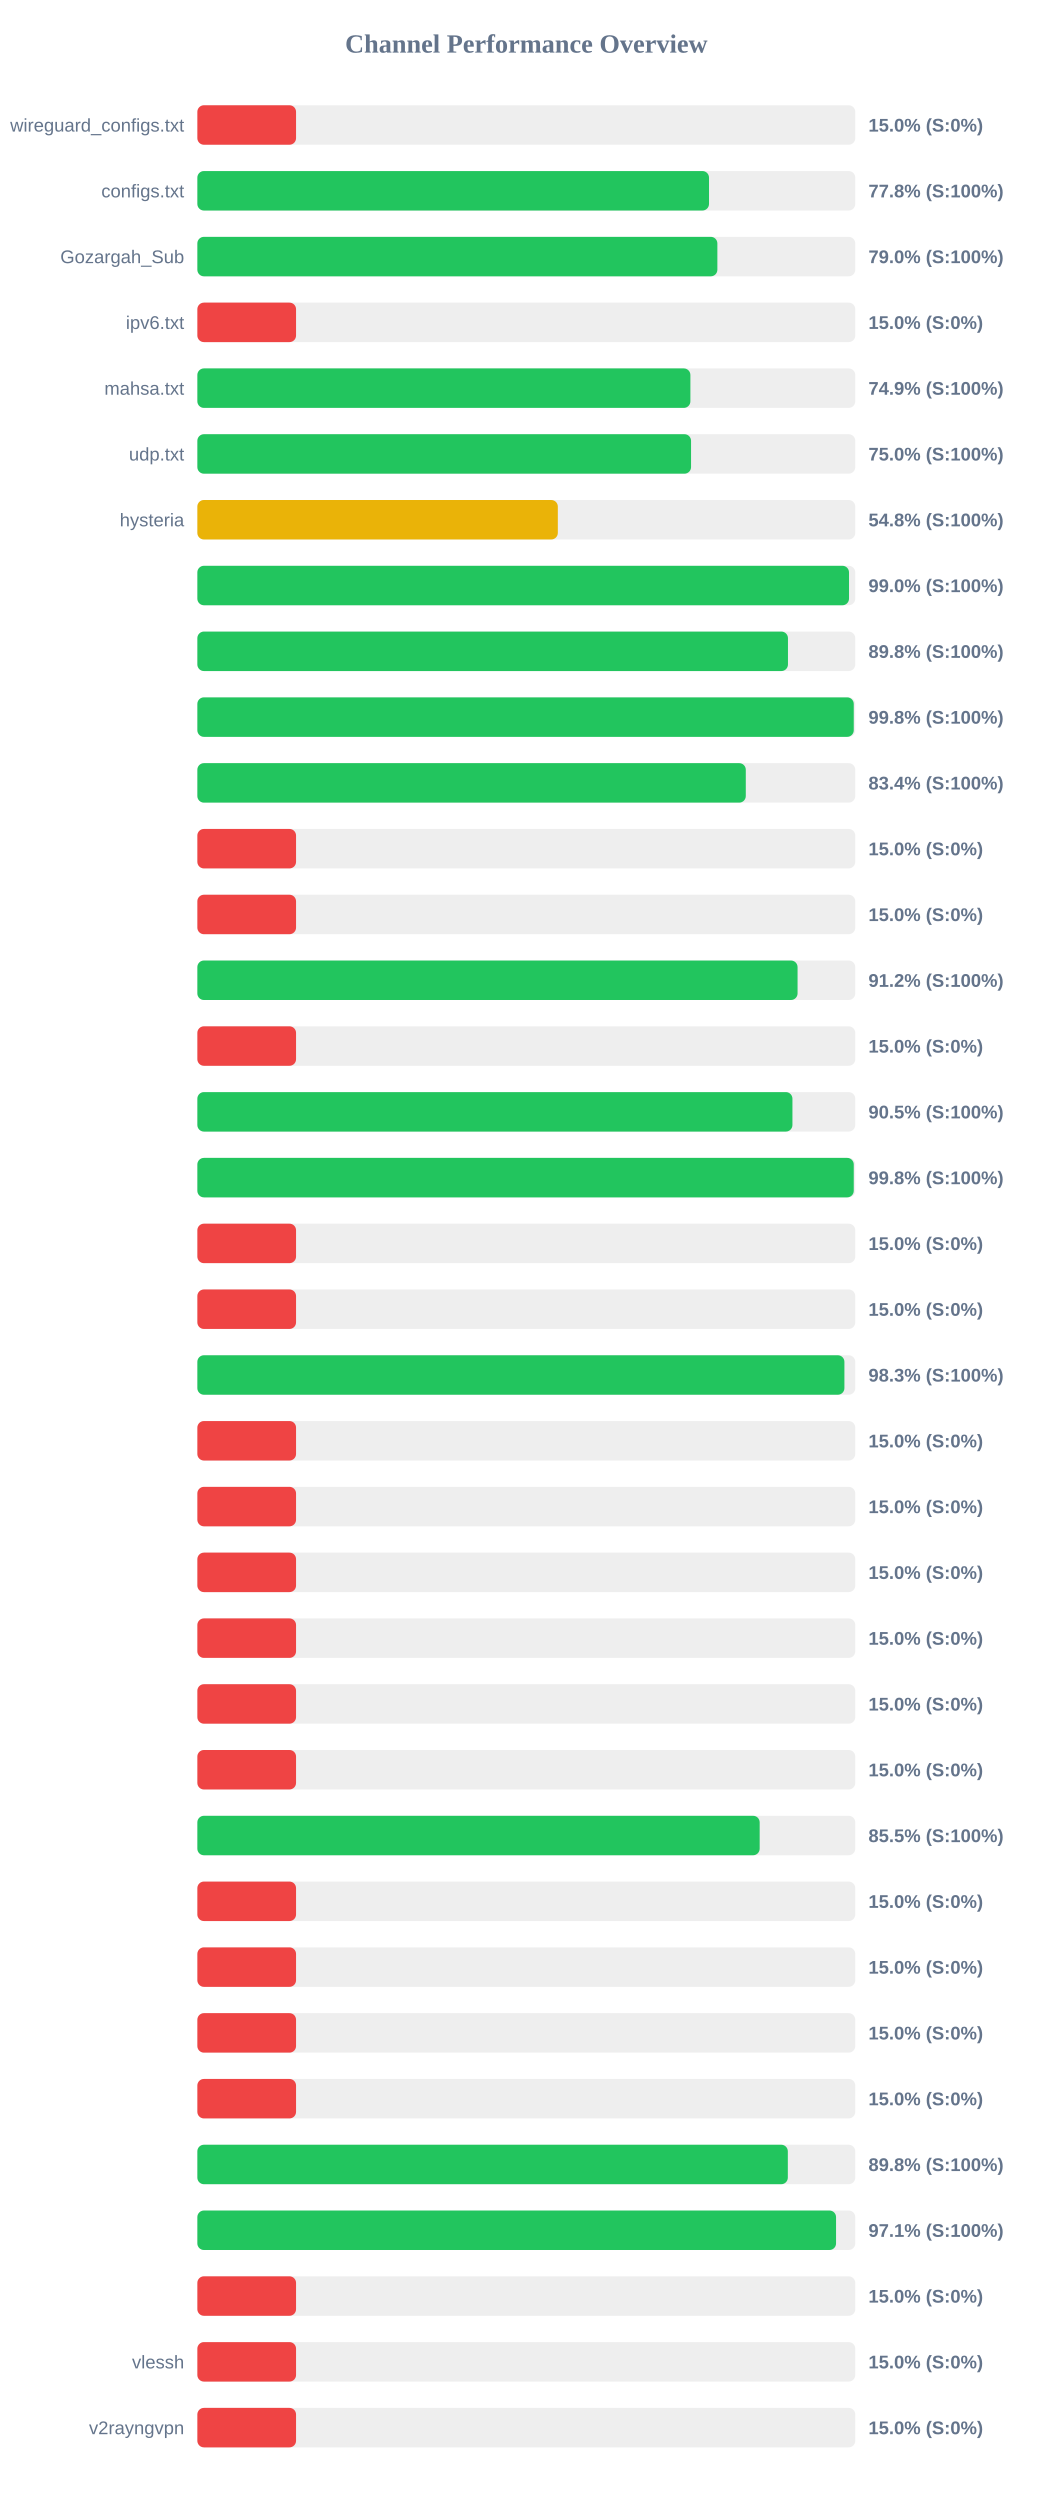
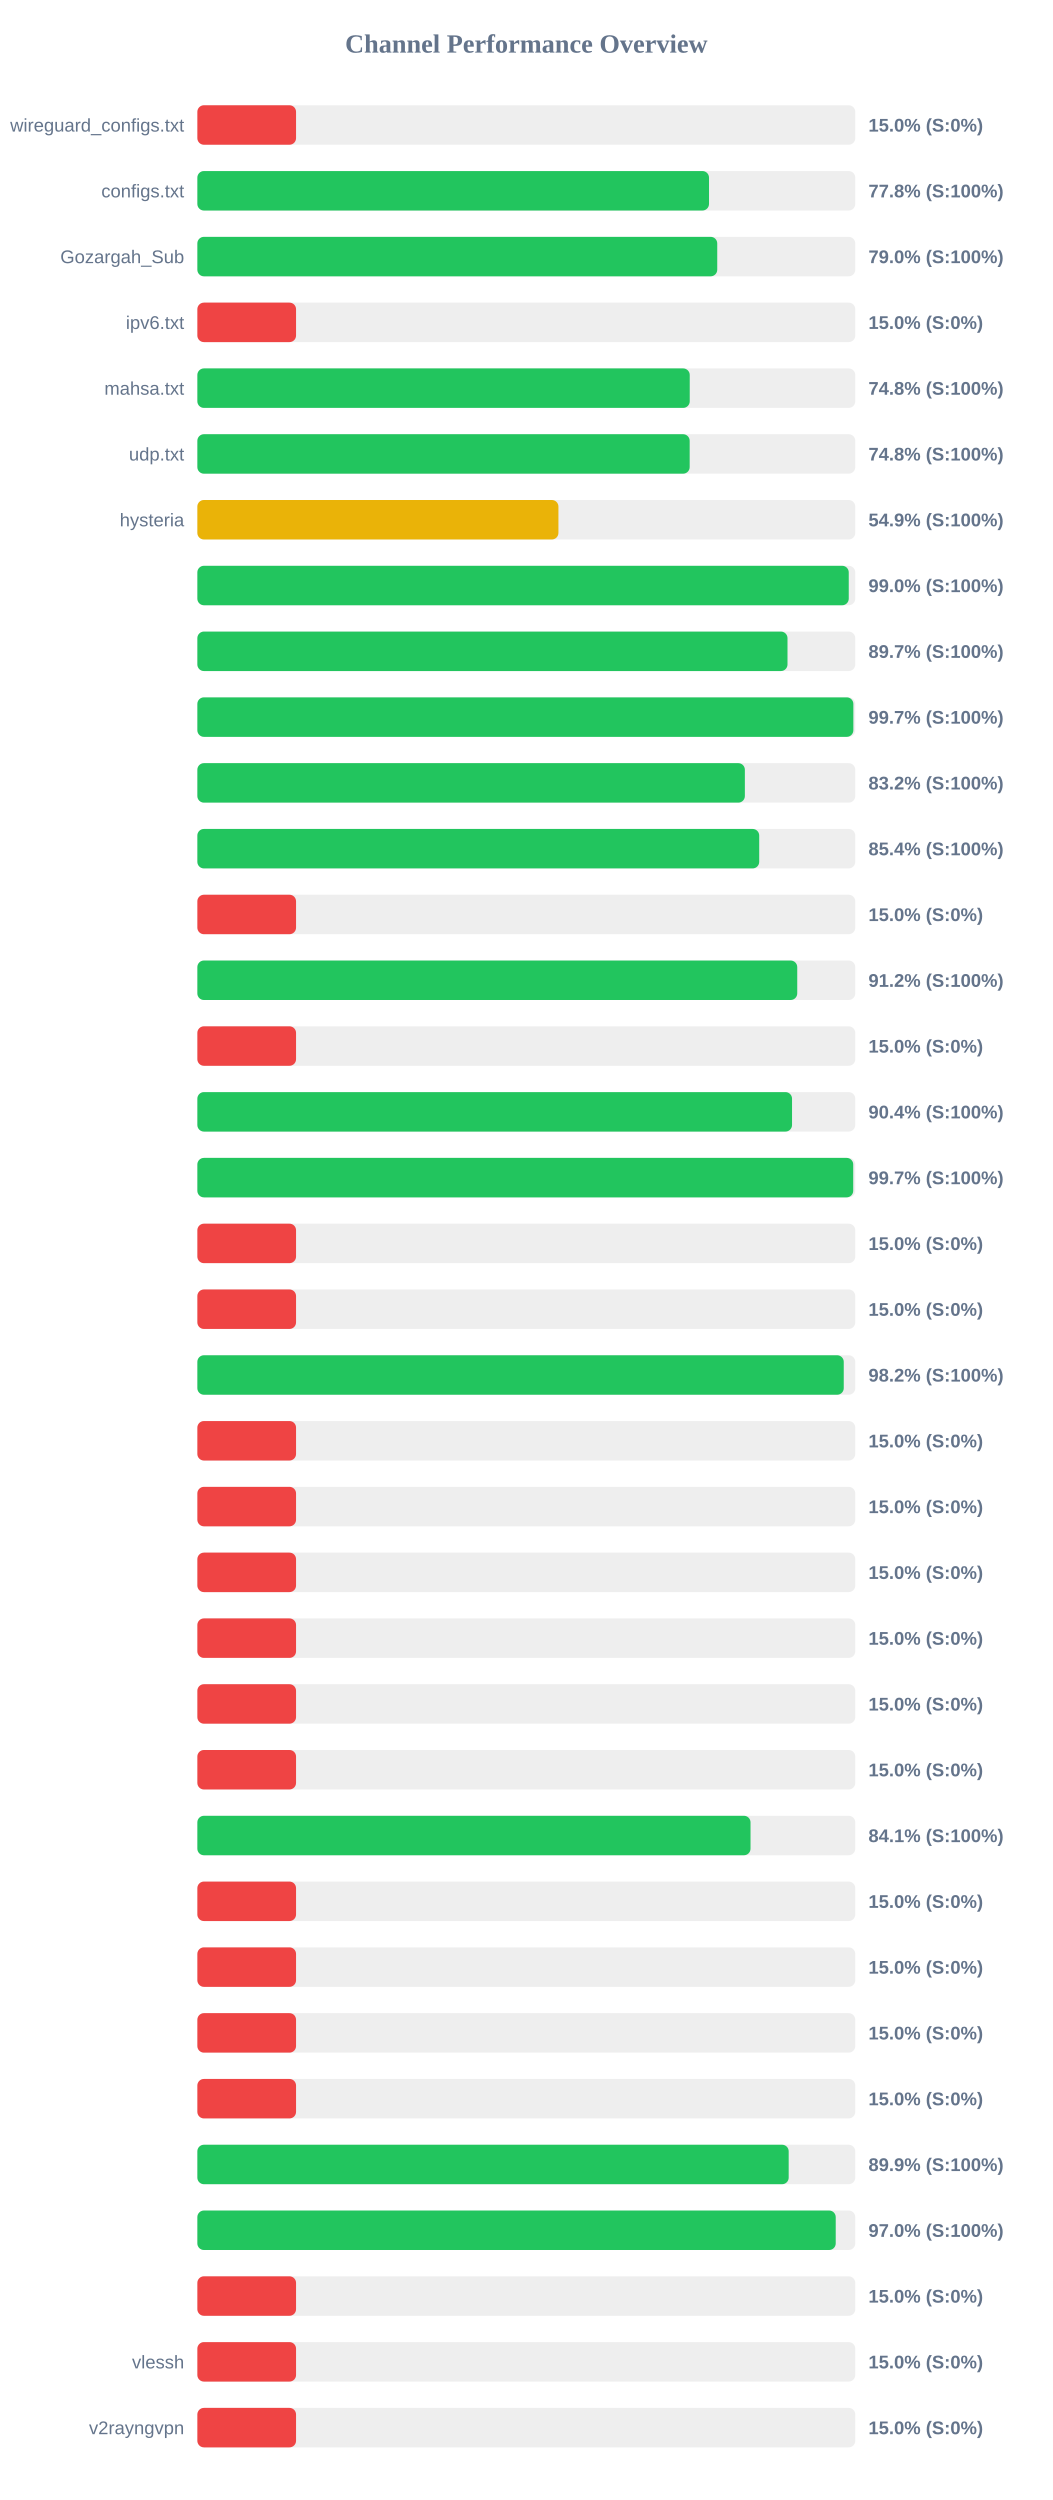
<svg xmlns="http://www.w3.org/2000/svg" width="800" height="1900" version="1.1">
  <style>
        .row { font: 14px Arial; fill: #64748b; }
        .score { font: bold 14px Arial; fill: #64748b; }
    </style>
  <text x="400" y="40" text-anchor="middle" font-size="20px" font-weight="bold" fill="#64748b">Channel Performance Overview</text>
  <rect x="150" y="80" width="500" height="30" fill="#eee" rx="5" />
  <rect x="150" y="80" width="75.0" height="30" fill="#ef4444" rx="5" />
  <text x="140" y="100" text-anchor="end" class="row">wireguard_configs.txt</text>
  <text x="660" y="100" text-anchor="start" class="score">15.0% (S:0%)</text>
  <rect x="150" y="130" width="500" height="30" fill="#eee" rx="5" />
  <rect x="150" y="130" width="388.85" height="30" fill="#22c55e" rx="5" />
  <text x="140" y="150" text-anchor="end" class="row">configs.txt</text>
  <text x="660" y="150" text-anchor="start" class="score">77.8% (S:100%)</text>
  <rect x="150" y="180" width="500" height="30" fill="#eee" rx="5" />
-   <rect x="150" y="180" width="395.2" height="30" fill="#22c55e" rx="5" />
+   <rect x="150" y="180" width="395.1" height="30" fill="#22c55e" rx="5" />
  <text x="140" y="200" text-anchor="end" class="row">Gozargah_Sub</text>
  <text x="660" y="200" text-anchor="start" class="score">79.0% (S:100%)</text>
  <rect x="150" y="230" width="500" height="30" fill="#eee" rx="5" />
  <rect x="150" y="230" width="75.0" height="30" fill="#ef4444" rx="5" />
  <text x="140" y="250" text-anchor="end" class="row">ipv6.txt</text>
  <text x="660" y="250" text-anchor="start" class="score">15.0% (S:0%)</text>
  <rect x="150" y="280" width="500" height="30" fill="#eee" rx="5" />
-   <rect x="150" y="280" width="374.7" height="30" fill="#22c55e" rx="5" />
+   <rect x="150" y="280" width="374.2" height="30" fill="#22c55e" rx="5" />
  <text x="140" y="300" text-anchor="end" class="row">mahsa.txt</text>
-   <text x="660" y="300" text-anchor="start" class="score">74.9% (S:100%)</text>
+   <text x="660" y="300" text-anchor="start" class="score">74.8% (S:100%)</text>
  <rect x="150" y="330" width="500" height="30" fill="#eee" rx="5" />
-   <rect x="150" y="330" width="375.2" height="30" fill="#22c55e" rx="5" />
+   <rect x="150" y="330" width="374.15" height="30" fill="#22c55e" rx="5" />
  <text x="140" y="350" text-anchor="end" class="row">udp.txt</text>
-   <text x="660" y="350" text-anchor="start" class="score">75.0% (S:100%)</text>
+   <text x="660" y="350" text-anchor="start" class="score">74.8% (S:100%)</text>
  <rect x="150" y="380" width="500" height="30" fill="#eee" rx="5" />
-   <rect x="150" y="380" width="273.95" height="30" fill="#eab308" rx="5" />
+   <rect x="150" y="380" width="274.4" height="30" fill="#eab308" rx="5" />
  <text x="140" y="400" text-anchor="end" class="row">hysteria</text>
-   <text x="660" y="400" text-anchor="start" class="score">54.8% (S:100%)</text>
+   <text x="660" y="400" text-anchor="start" class="score">54.9% (S:100%)</text>
  <rect x="150" y="430" width="500" height="30" fill="#eee" rx="5" />
-   <rect x="150" y="430" width="495.25" height="30" fill="#22c55e" rx="5" />
+   <rect x="150" y="430" width="495.05" height="30" fill="#22c55e" rx="5" />
  <text x="140" y="450" text-anchor="end" class="row" />
  <text x="660" y="450" text-anchor="start" class="score">99.0% (S:100%)</text>
  <rect x="150" y="480" width="500" height="30" fill="#eee" rx="5" />
-   <rect x="150" y="480" width="448.85" height="30" fill="#22c55e" rx="5" />
+   <rect x="150" y="480" width="448.5" height="30" fill="#22c55e" rx="5" />
  <text x="140" y="500" text-anchor="end" class="row" />
-   <text x="660" y="500" text-anchor="start" class="score">89.8% (S:100%)</text>
+   <text x="660" y="500" text-anchor="start" class="score">89.7% (S:100%)</text>
  <rect x="150" y="530" width="500" height="30" fill="#eee" rx="5" />
-   <rect x="150" y="530" width="498.85" height="30" fill="#22c55e" rx="5" />
+   <rect x="150" y="530" width="498.55" height="30" fill="#22c55e" rx="5" />
  <text x="140" y="550" text-anchor="end" class="row" />
-   <text x="660" y="550" text-anchor="start" class="score">99.8% (S:100%)</text>
+   <text x="660" y="550" text-anchor="start" class="score">99.7% (S:100%)</text>
  <rect x="150" y="580" width="500" height="30" fill="#eee" rx="5" />
-   <rect x="150" y="580" width="416.8" height="30" fill="#22c55e" rx="5" />
+   <rect x="150" y="580" width="416.1" height="30" fill="#22c55e" rx="5" />
  <text x="140" y="600" text-anchor="end" class="row" />
-   <text x="660" y="600" text-anchor="start" class="score">83.4% (S:100%)</text>
+   <text x="660" y="600" text-anchor="start" class="score">83.2% (S:100%)</text>
  <rect x="150" y="630" width="500" height="30" fill="#eee" rx="5" />
-   <rect x="150" y="630" width="75.0" height="30" fill="#ef4444" rx="5" />
+   <rect x="150" y="630" width="427.0" height="30" fill="#22c55e" rx="5" />
  <text x="140" y="650" text-anchor="end" class="row" />
-   <text x="660" y="650" text-anchor="start" class="score">15.0% (S:0%)</text>
+   <text x="660" y="650" text-anchor="start" class="score">85.4% (S:100%)</text>
  <rect x="150" y="680" width="500" height="30" fill="#eee" rx="5" />
  <rect x="150" y="680" width="75.0" height="30" fill="#ef4444" rx="5" />
  <text x="140" y="700" text-anchor="end" class="row" />
  <text x="660" y="700" text-anchor="start" class="score">15.0% (S:0%)</text>
  <rect x="150" y="730" width="500" height="30" fill="#eee" rx="5" />
-   <rect x="150" y="730" width="456.15" height="30" fill="#22c55e" rx="5" />
+   <rect x="150" y="730" width="455.9" height="30" fill="#22c55e" rx="5" />
  <text x="140" y="750" text-anchor="end" class="row" />
  <text x="660" y="750" text-anchor="start" class="score">91.2% (S:100%)</text>
  <rect x="150" y="780" width="500" height="30" fill="#eee" rx="5" />
  <rect x="150" y="780" width="75.0" height="30" fill="#ef4444" rx="5" />
  <text x="140" y="800" text-anchor="end" class="row" />
  <text x="660" y="800" text-anchor="start" class="score">15.0% (S:0%)</text>
  <rect x="150" y="830" width="500" height="30" fill="#eee" rx="5" />
-   <rect x="150" y="830" width="452.25" height="30" fill="#22c55e" rx="5" />
+   <rect x="150" y="830" width="451.95" height="30" fill="#22c55e" rx="5" />
  <text x="140" y="850" text-anchor="end" class="row" />
-   <text x="660" y="850" text-anchor="start" class="score">90.5% (S:100%)</text>
+   <text x="660" y="850" text-anchor="start" class="score">90.4% (S:100%)</text>
  <rect x="150" y="880" width="500" height="30" fill="#eee" rx="5" />
-   <rect x="150" y="880" width="498.85" height="30" fill="#22c55e" rx="5" />
+   <rect x="150" y="880" width="498.45" height="30" fill="#22c55e" rx="5" />
  <text x="140" y="900" text-anchor="end" class="row" />
-   <text x="660" y="900" text-anchor="start" class="score">99.8% (S:100%)</text>
+   <text x="660" y="900" text-anchor="start" class="score">99.7% (S:100%)</text>
  <rect x="150" y="930" width="500" height="30" fill="#eee" rx="5" />
  <rect x="150" y="930" width="75.0" height="30" fill="#ef4444" rx="5" />
  <text x="140" y="950" text-anchor="end" class="row" />
  <text x="660" y="950" text-anchor="start" class="score">15.0% (S:0%)</text>
  <rect x="150" y="980" width="500" height="30" fill="#eee" rx="5" />
  <rect x="150" y="980" width="75.0" height="30" fill="#ef4444" rx="5" />
  <text x="140" y="1000" text-anchor="end" class="row" />
  <text x="660" y="1000" text-anchor="start" class="score">15.0% (S:0%)</text>
  <rect x="150" y="1030" width="500" height="30" fill="#eee" rx="5" />
-   <rect x="150" y="1030" width="491.75" height="30" fill="#22c55e" rx="5" />
+   <rect x="150" y="1030" width="491.25" height="30" fill="#22c55e" rx="5" />
  <text x="140" y="1050" text-anchor="end" class="row" />
-   <text x="660" y="1050" text-anchor="start" class="score">98.3% (S:100%)</text>
+   <text x="660" y="1050" text-anchor="start" class="score">98.2% (S:100%)</text>
  <rect x="150" y="1080" width="500" height="30" fill="#eee" rx="5" />
  <rect x="150" y="1080" width="75.0" height="30" fill="#ef4444" rx="5" />
  <text x="140" y="1100" text-anchor="end" class="row" />
  <text x="660" y="1100" text-anchor="start" class="score">15.0% (S:0%)</text>
  <rect x="150" y="1130" width="500" height="30" fill="#eee" rx="5" />
  <rect x="150" y="1130" width="75.0" height="30" fill="#ef4444" rx="5" />
  <text x="140" y="1150" text-anchor="end" class="row" />
  <text x="660" y="1150" text-anchor="start" class="score">15.0% (S:0%)</text>
  <rect x="150" y="1180" width="500" height="30" fill="#eee" rx="5" />
  <rect x="150" y="1180" width="75.0" height="30" fill="#ef4444" rx="5" />
  <text x="140" y="1200" text-anchor="end" class="row" />
  <text x="660" y="1200" text-anchor="start" class="score">15.0% (S:0%)</text>
  <rect x="150" y="1230" width="500" height="30" fill="#eee" rx="5" />
  <rect x="150" y="1230" width="75.0" height="30" fill="#ef4444" rx="5" />
  <text x="140" y="1250" text-anchor="end" class="row" />
  <text x="660" y="1250" text-anchor="start" class="score">15.0% (S:0%)</text>
  <rect x="150" y="1280" width="500" height="30" fill="#eee" rx="5" />
  <rect x="150" y="1280" width="75.0" height="30" fill="#ef4444" rx="5" />
  <text x="140" y="1300" text-anchor="end" class="row" />
  <text x="660" y="1300" text-anchor="start" class="score">15.0% (S:0%)</text>
  <rect x="150" y="1330" width="500" height="30" fill="#eee" rx="5" />
  <rect x="150" y="1330" width="75.0" height="30" fill="#ef4444" rx="5" />
  <text x="140" y="1350" text-anchor="end" class="row" />
  <text x="660" y="1350" text-anchor="start" class="score">15.0% (S:0%)</text>
  <rect x="150" y="1380" width="500" height="30" fill="#eee" rx="5" />
-   <rect x="150" y="1380" width="427.35" height="30" fill="#22c55e" rx="5" />
+   <rect x="150" y="1380" width="420.4" height="30" fill="#22c55e" rx="5" />
  <text x="140" y="1400" text-anchor="end" class="row" />
-   <text x="660" y="1400" text-anchor="start" class="score">85.5% (S:100%)</text>
+   <text x="660" y="1400" text-anchor="start" class="score">84.1% (S:100%)</text>
  <rect x="150" y="1430" width="500" height="30" fill="#eee" rx="5" />
  <rect x="150" y="1430" width="75.0" height="30" fill="#ef4444" rx="5" />
  <text x="140" y="1450" text-anchor="end" class="row" />
  <text x="660" y="1450" text-anchor="start" class="score">15.0% (S:0%)</text>
  <rect x="150" y="1480" width="500" height="30" fill="#eee" rx="5" />
  <rect x="150" y="1480" width="75.0" height="30" fill="#ef4444" rx="5" />
  <text x="140" y="1500" text-anchor="end" class="row" />
  <text x="660" y="1500" text-anchor="start" class="score">15.0% (S:0%)</text>
  <rect x="150" y="1530" width="500" height="30" fill="#eee" rx="5" />
  <rect x="150" y="1530" width="75.0" height="30" fill="#ef4444" rx="5" />
  <text x="140" y="1550" text-anchor="end" class="row" />
  <text x="660" y="1550" text-anchor="start" class="score">15.0% (S:0%)</text>
  <rect x="150" y="1580" width="500" height="30" fill="#eee" rx="5" />
  <rect x="150" y="1580" width="75.0" height="30" fill="#ef4444" rx="5" />
  <text x="140" y="1600" text-anchor="end" class="row" />
  <text x="660" y="1600" text-anchor="start" class="score">15.0% (S:0%)</text>
  <rect x="150" y="1630" width="500" height="30" fill="#eee" rx="5" />
-   <rect x="150" y="1630" width="448.75" height="30" fill="#22c55e" rx="5" />
+   <rect x="150" y="1630" width="449.4" height="30" fill="#22c55e" rx="5" />
  <text x="140" y="1650" text-anchor="end" class="row" />
-   <text x="660" y="1650" text-anchor="start" class="score">89.8% (S:100%)</text>
+   <text x="660" y="1650" text-anchor="start" class="score">89.9% (S:100%)</text>
  <rect x="150" y="1680" width="500" height="30" fill="#eee" rx="5" />
-   <rect x="150" y="1680" width="485.4" height="30" fill="#22c55e" rx="5" />
+   <rect x="150" y="1680" width="485.15" height="30" fill="#22c55e" rx="5" />
  <text x="140" y="1700" text-anchor="end" class="row" />
-   <text x="660" y="1700" text-anchor="start" class="score">97.1% (S:100%)</text>
+   <text x="660" y="1700" text-anchor="start" class="score">97.0% (S:100%)</text>
  <rect x="150" y="1730" width="500" height="30" fill="#eee" rx="5" />
  <rect x="150" y="1730" width="75.0" height="30" fill="#ef4444" rx="5" />
  <text x="140" y="1750" text-anchor="end" class="row" />
  <text x="660" y="1750" text-anchor="start" class="score">15.0% (S:0%)</text>
  <rect x="150" y="1780" width="500" height="30" fill="#eee" rx="5" />
  <rect x="150" y="1780" width="75.0" height="30" fill="#ef4444" rx="5" />
  <text x="140" y="1800" text-anchor="end" class="row">vlessh</text>
  <text x="660" y="1800" text-anchor="start" class="score">15.0% (S:0%)</text>
  <rect x="150" y="1830" width="500" height="30" fill="#eee" rx="5" />
  <rect x="150" y="1830" width="75.0" height="30" fill="#ef4444" rx="5" />
  <text x="140" y="1850" text-anchor="end" class="row">v2rayngvpn</text>
  <text x="660" y="1850" text-anchor="start" class="score">15.0% (S:0%)</text>
</svg>
